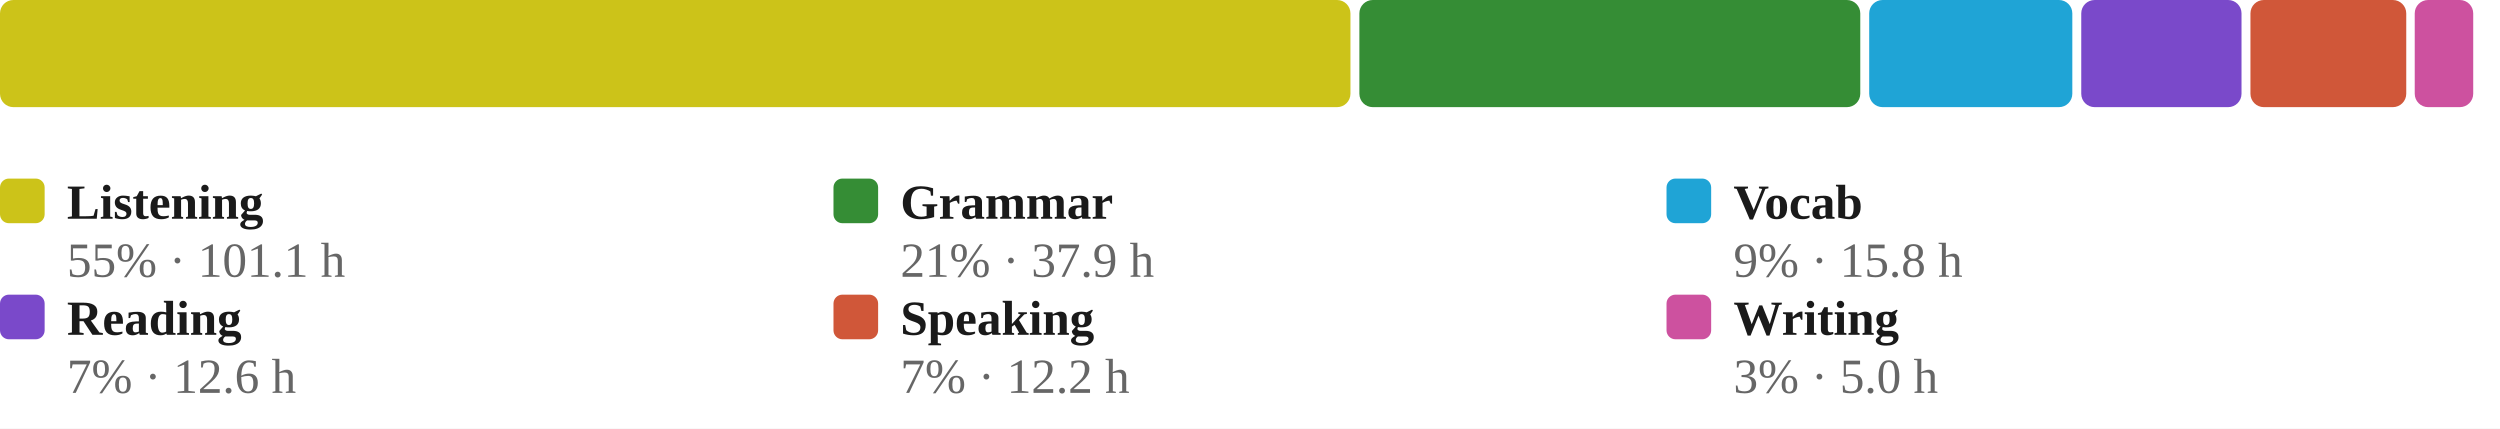
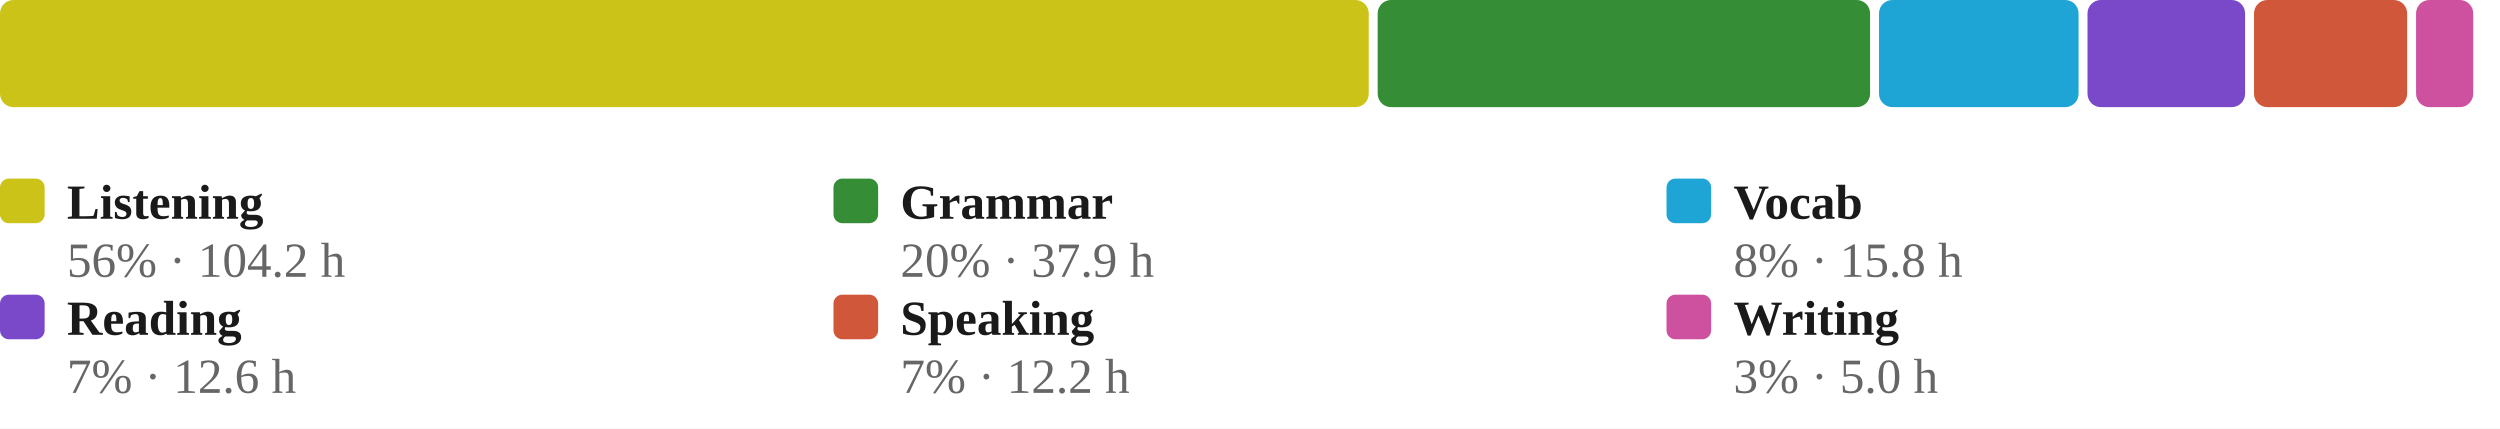
<svg xmlns="http://www.w3.org/2000/svg" viewBox="0 0 560 96" width="100%" role="img" aria-label="Share of estimated study time across all six skills, largest first">
  <style>
/* per-skill colour switch: set via a sk-* class on a wrapping element, read
   by the mark rules below (falls back to the neutral accent on aggregate
   charts that aren't scoped to one skill, e.g. the calendar or day-of-week) */
.sk-listening{--pc:#ccc319}
.sk-grammar{--pc:#358d35}
.sk-vocab{--pc:#1fa4d6}
.sk-reading{--pc:#7a49ca}
.sk-writing{--pc:#cd519f}
.sk-speaking{--pc:#d05739}
.p-title{fill:#1a1a1a;font-size:12px;font-weight:700}
.p-sub{fill:#666666;font-size:10px}
.p-unit{fill:#666666;font-size:10px}
.p-axis{fill:#666666;font-size:9.5px}
.p-grid{stroke:#e3e3e3;stroke-width:1;stroke-dasharray:2,3}
.p-base{stroke:#e3e3e3;stroke-width:1}
.p-tick{stroke:#e3e3e3;stroke-width:1}
.p-xlab{fill:#666666;font-size:9px;text-anchor:middle}
.p-line{fill:none;stroke:var(--pc,#3a6fd0);stroke-width:2;stroke-linejoin:round;stroke-linecap:round}
.p-area{fill:var(--pc,#3a6fd0);opacity:.12}
.p-end{fill:var(--pc,#3a6fd0);stroke:#ffffff;stroke-width:2}
.p-endlab{fill:#43454a;font-size:10px;text-anchor:end;font-weight:700}
.b-bar{fill:var(--pc,#3a6fd0)}
.b-bar:hover{fill:#29508f;opacity:.9}
.d-lab{fill:#666666;font-size:10px;text-anchor:middle}
.d-val{fill:#43454a;font-size:10px;text-anchor:middle;font-weight:700}
/* heatmap */
.hm-mon{fill:#666666;font-size:10px}
.hm-dow{fill:#666666;font-size:9px;text-anchor:end}
rect:hover{opacity:.82}
/* horizontal bars */
.h-cat{fill:#1a1a1a;font-size:12px;text-anchor:end;dominant-baseline:middle}
.h-track{fill:#e3e3e3;opacity:.5}
.h-fill{fill:var(--pc,#3a6fd0)}
.h-val{fill:#43454a;font-size:11px;font-weight:700;dominant-baseline:middle}
.ts-lab{fill:#1a1a1a;font-size:11px;font-weight:700}
.ts-val{fill:#666666;font-size:11px}
</style>
  <rect x="0" y="0" width="100%" height="100%" fill="#ffffff" />
-   <rect x="0.0" y="0" width="302.5" height="24" rx="3" fill="#ccc319" />
-   <rect x="304.5" y="0" width="112.2" height="24" rx="3" fill="#358d35" />
-   <rect x="418.7" y="0" width="45.5" height="24" rx="3" fill="#1fa4d6" />
-   <rect x="466.2" y="0" width="35.9" height="24" rx="3" fill="#7a49ca" />
-   <rect x="504.1" y="0" width="34.9" height="24" rx="3" fill="#d05739" />
-   <rect x="540.9" y="0" width="13.1" height="24" rx="3" fill="#cd519f" />
+   <rect x="0.0" y="0" width="306.6" height="24" rx="3" fill="#ccc319" />
+   <rect x="308.6" y="0" width="110.3" height="24" rx="3" fill="#358d35" />
+   <rect x="420.9" y="0" width="44.7" height="24" rx="3" fill="#1fa4d6" />
+   <rect x="467.6" y="0" width="35.3" height="24" rx="3" fill="#7a49ca" />
+   <rect x="504.9" y="0" width="34.3" height="24" rx="3" fill="#d05739" />
+   <rect x="541.2" y="0" width="12.8" height="24" rx="3" fill="#cd519f" />
  <rect x="0.0" y="40" width="10" height="10" rx="2" fill="#ccc319" />
  <text class="ts-lab" x="15.0" y="49">Listening</text>
-   <text class="ts-val" x="15.0" y="62">55% · 101.1 h</text>
+   <text class="ts-val" x="15.0" y="62">56% · 104.2 h</text>
  <rect x="186.7" y="40" width="10" height="10" rx="2" fill="#358d35" />
  <text class="ts-lab" x="201.7" y="49">Grammar</text>
-   <text class="ts-val" x="201.7" y="62">21% · 37.9 h</text>
+   <text class="ts-val" x="201.7" y="62">20% · 37.9 h</text>
  <rect x="373.3" y="40" width="10" height="10" rx="2" fill="#1fa4d6" />
  <text class="ts-lab" x="388.3" y="49">Vocab</text>
-   <text class="ts-val" x="388.3" y="62">9% · 15.8 h</text>
+   <text class="ts-val" x="388.3" y="62">8% · 15.8 h</text>
  <rect x="0.0" y="66" width="10" height="10" rx="2" fill="#7a49ca" />
  <text class="ts-lab" x="15.0" y="75">Reading</text>
  <text class="ts-val" x="15.0" y="88">7% · 12.6 h</text>
  <rect x="186.7" y="66" width="10" height="10" rx="2" fill="#d05739" />
  <text class="ts-lab" x="201.7" y="75">Speaking</text>
  <text class="ts-val" x="201.7" y="88">7% · 12.2 h</text>
  <rect x="373.3" y="66" width="10" height="10" rx="2" fill="#cd519f" />
  <text class="ts-lab" x="388.3" y="75">Writing</text>
  <text class="ts-val" x="388.3" y="88">3% · 5.0 h</text>
</svg>
